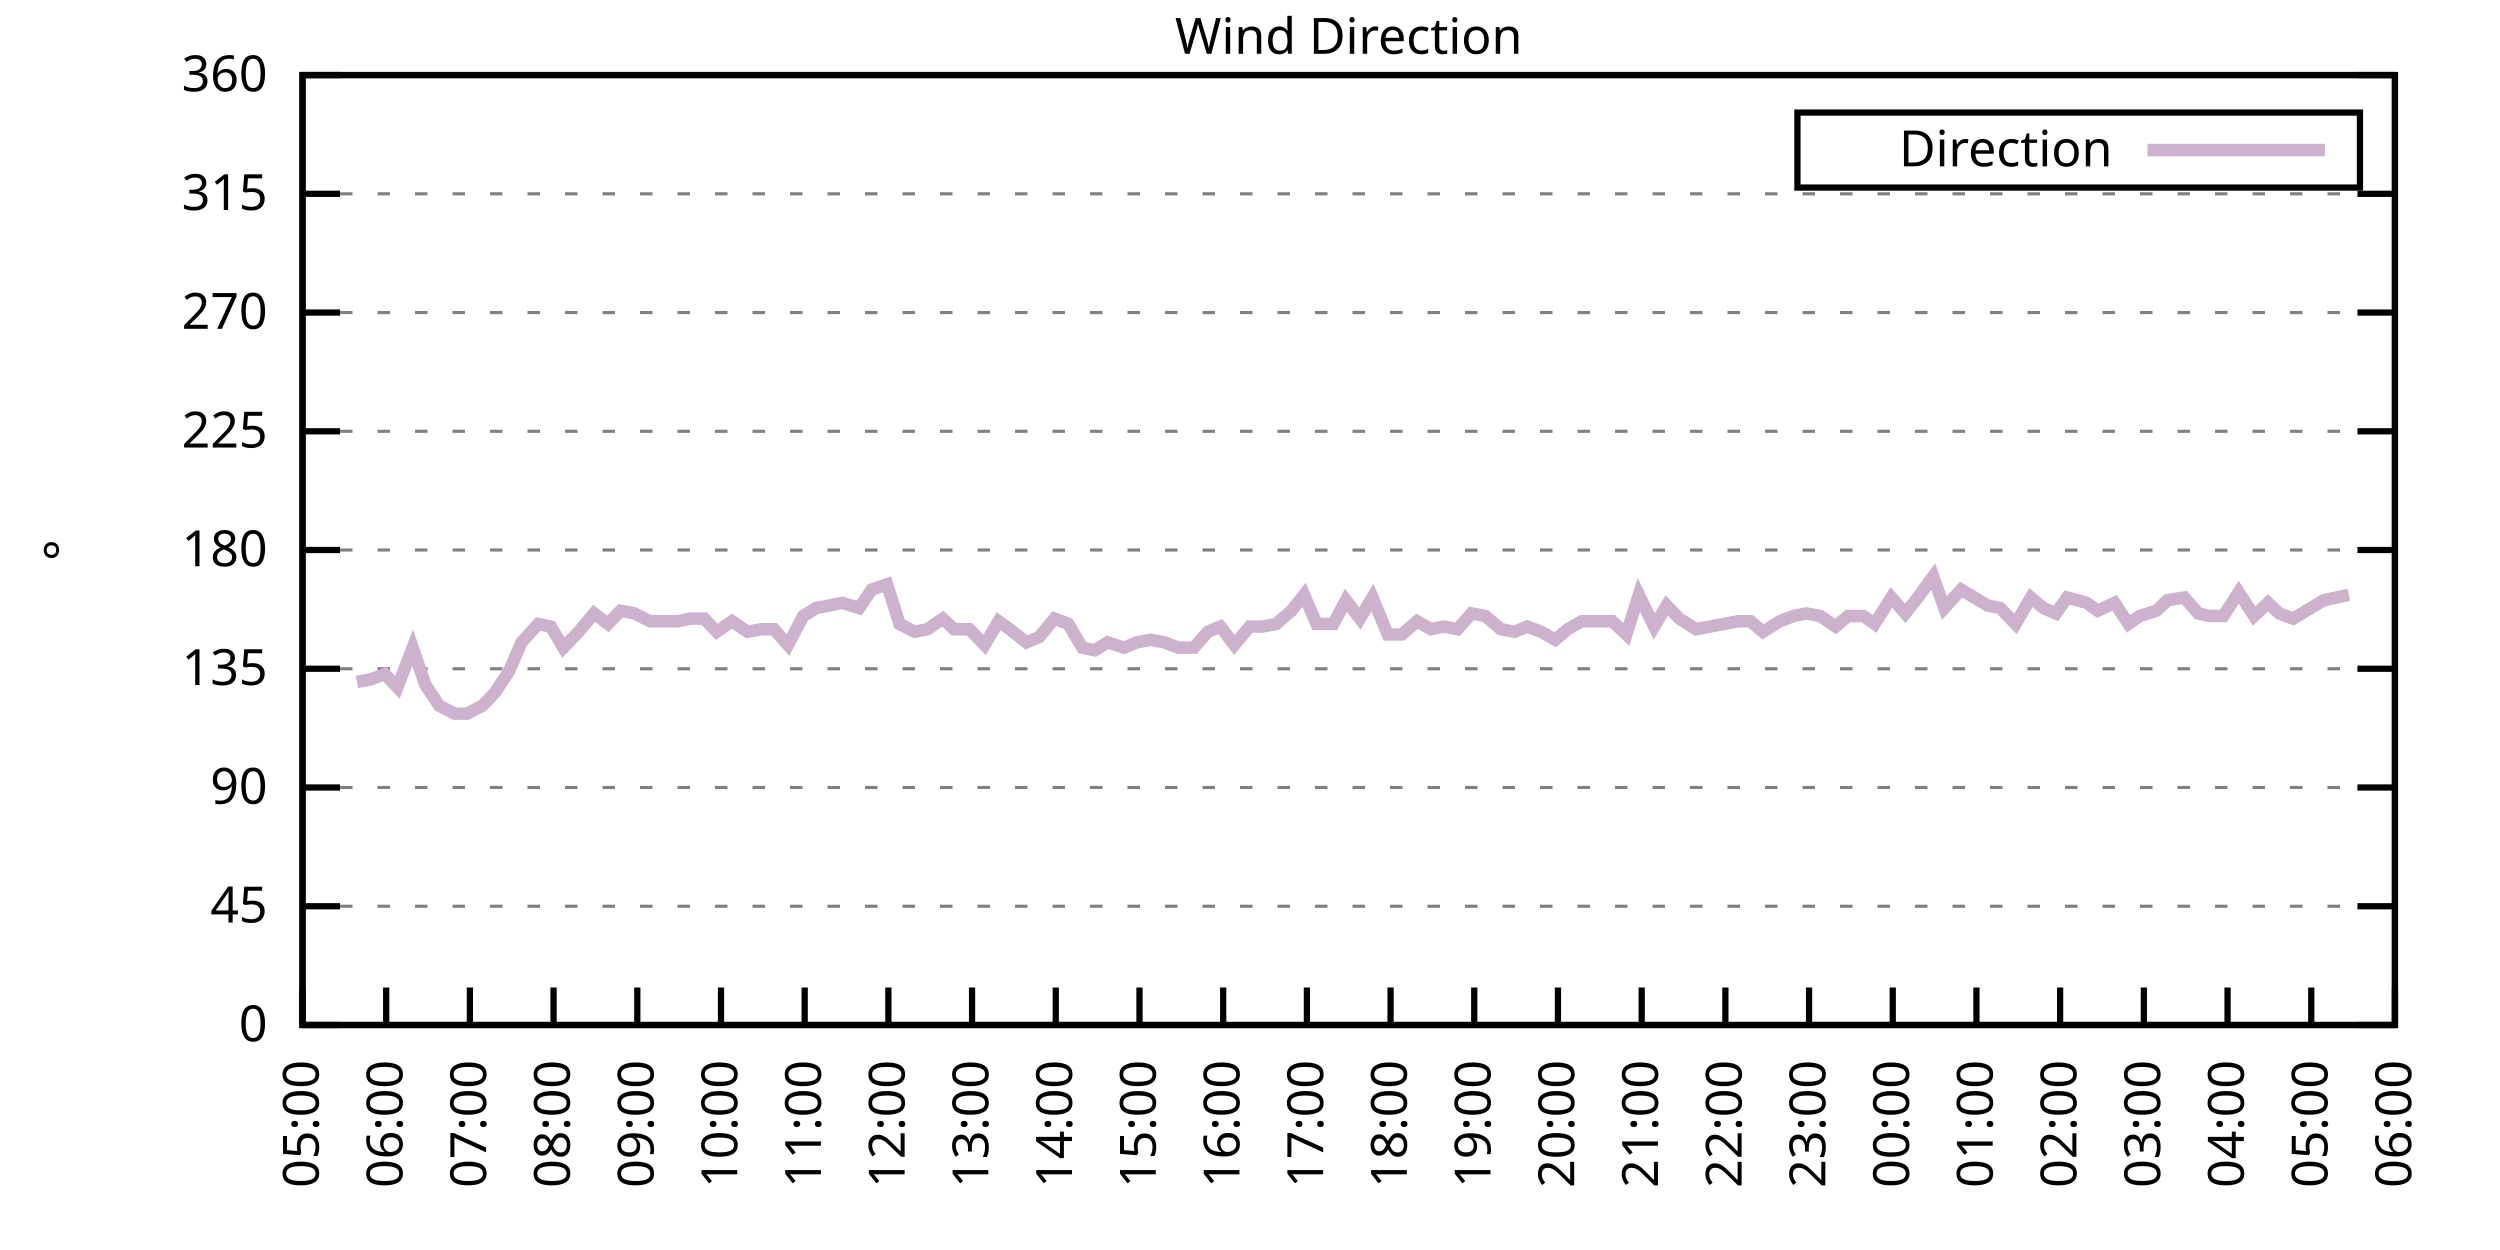
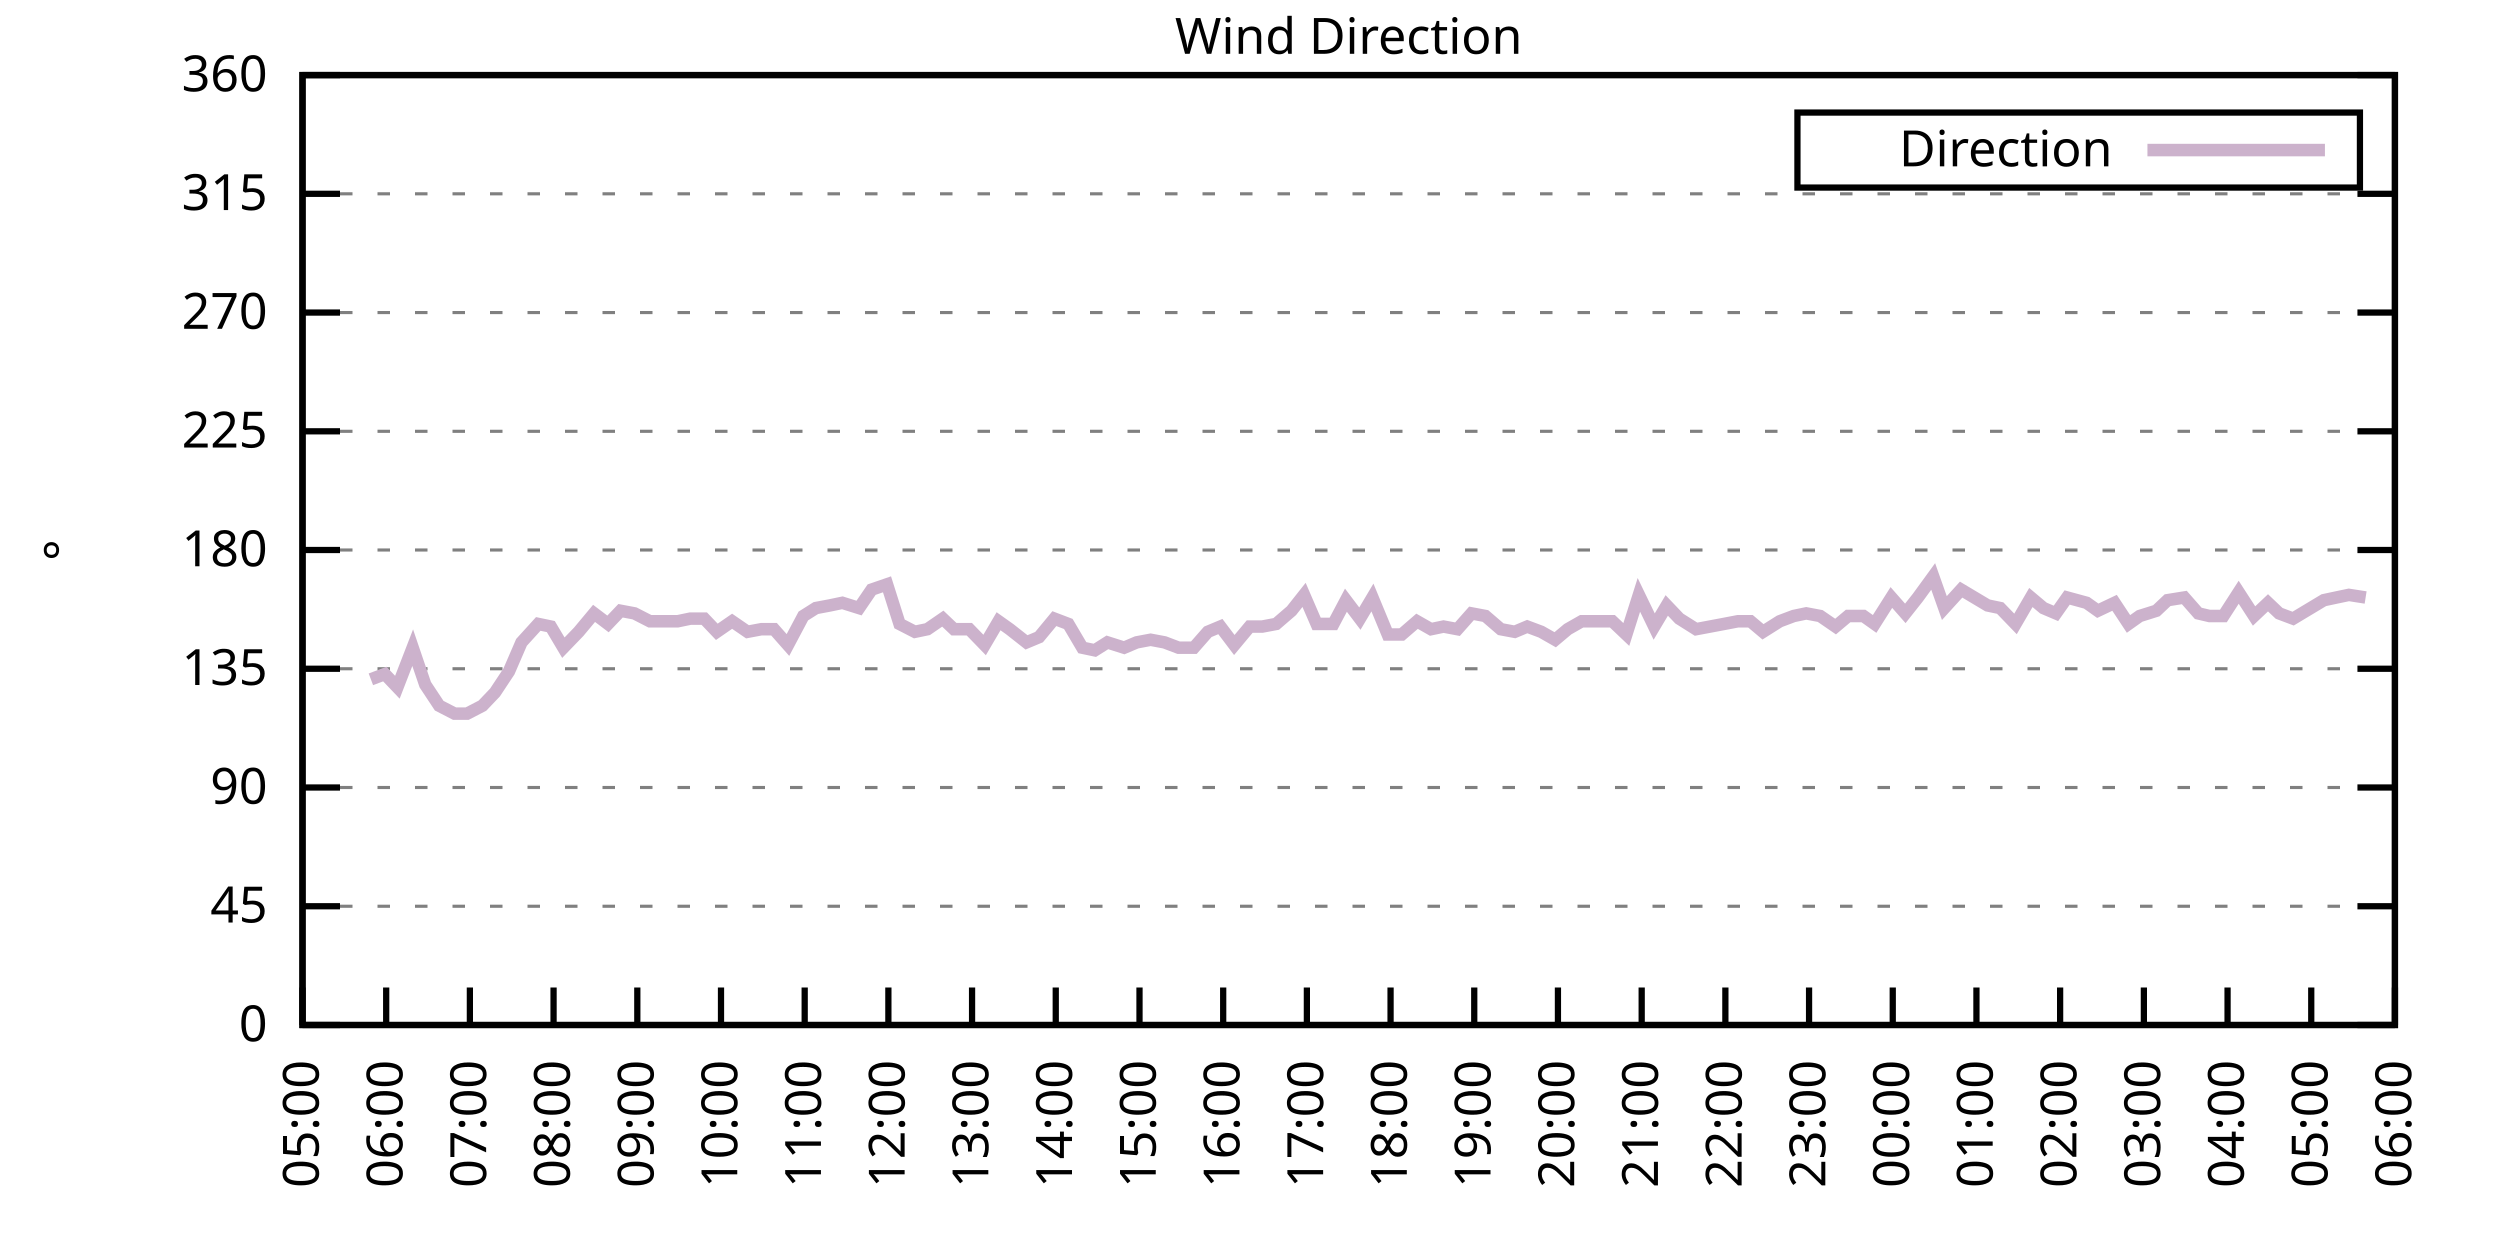
<svg xmlns="http://www.w3.org/2000/svg" xmlns:xlink="http://www.w3.org/1999/xlink" width="400" height="200" viewBox="0 0 400 200">
  <g id="gnuplot_canvas">
    <rect x="0" y="0" width="400" height="200" fill="none" />
    <defs>
      <circle id="gpDot" r="0.5" stroke-width="0.5" stroke="currentColor" />
      <path id="gpPt0" stroke-width="0.333" stroke="currentColor" d="M-1,0 h2 M0,-1 v2" />
      <path id="gpPt1" stroke-width="0.333" stroke="currentColor" d="M-1,-1 L1,1 M1,-1 L-1,1" />
      <path id="gpPt2" stroke-width="0.333" stroke="currentColor" d="M-1,0 L1,0 M0,-1 L0,1 M-1,-1 L1,1 M-1,1 L1,-1" />
      <rect id="gpPt3" stroke-width="0.333" stroke="currentColor" x="-1" y="-1" width="2" height="2" />
      <rect id="gpPt4" stroke-width="0.333" stroke="currentColor" fill="currentColor" x="-1" y="-1" width="2" height="2" />
      <circle id="gpPt5" stroke-width="0.333" stroke="currentColor" cx="0" cy="0" r="1" />
      <use xlink:href="#gpPt5" id="gpPt6" fill="currentColor" stroke="none" />
      <path id="gpPt7" stroke-width="0.333" stroke="currentColor" d="M0,-1.33 L-1.33,0.67 L1.33,0.67 z" />
      <use xlink:href="#gpPt7" id="gpPt8" fill="currentColor" stroke="none" />
      <use xlink:href="#gpPt7" id="gpPt9" stroke="currentColor" transform="rotate(180)" />
      <use xlink:href="#gpPt9" id="gpPt10" fill="currentColor" stroke="none" />
      <use xlink:href="#gpPt3" id="gpPt11" stroke="currentColor" transform="rotate(45)" />
      <use xlink:href="#gpPt11" id="gpPt12" fill="currentColor" stroke="none" />
      <path id="gpPt13" stroke-width="0.333" stroke="currentColor" d="M0,1.330 L1.265,0.411 L0.782,-1.067 L-0.782,-1.076 L-1.265,0.411 z" />
      <use xlink:href="#gpPt13" id="gpPt14" fill="currentColor" stroke="none" />
      <filter id="textbox" filterUnits="objectBoundingBox" x="0" y="0" height="1" width="1">
        <feFlood flood-color="white" flood-opacity="1" result="bgnd" />
        <feComposite in="SourceGraphic" in2="bgnd" operator="atop" />
      </filter>
      <filter id="greybox" filterUnits="objectBoundingBox" x="0" y="0" height="1" width="1">
        <feFlood flood-color="lightgrey" flood-opacity="1" result="grey" />
        <feComposite in="SourceGraphic" in2="grey" operator="atop" />
      </filter>
    </defs>
    <g fill="none" color="white" stroke="currentColor" stroke-width="1.00" stroke-linecap="butt" stroke-linejoin="miter">
</g>
    <g fill="none" color="black" stroke="currentColor" stroke-width="1.00" stroke-linecap="butt" stroke-linejoin="miter">
      <g stroke="none" shape-rendering="crispEdges">
        <polygon fill="rgb(255, 255, 255)" points="48.40,164.00 383.18,164.00 383.18,12.02 48.40,12.02 " />
      </g>
    </g>
    <g fill="none" color="black" stroke="currentColor" stroke-width="1.00" stroke-linecap="butt" stroke-linejoin="miter">
</g>
    <g fill="none" color="black" stroke="black" stroke-width="0.50" stroke-linecap="butt" stroke-linejoin="miter">
</g>
    <g fill="none" color="gray" stroke="currentColor" stroke-width="0.50" stroke-linecap="butt" stroke-linejoin="miter">
      <path stroke="gray" stroke-dasharray="2,4" class="gridline" d="M48.40,164.00 L383.19,164.00  " />
    </g>
    <g fill="none" color="gray" stroke="gray" stroke-width="1.00" stroke-linecap="butt" stroke-linejoin="miter">
</g>
    <g fill="none" color="black" stroke="currentColor" stroke-width="1.00" stroke-linecap="butt" stroke-linejoin="miter">
      <path stroke="black" d="M48.40,164.00 L54.40,164.00 M383.19,164.00 L377.19,164.00  " />
      <g transform="translate(42.80,166.60)" stroke="none" fill="black" font-family="Sans" font-size="8.00" text-anchor="end">
        <text>
          <tspan font-family="Sans"> 0</tspan>
        </text>
      </g>
    </g>
    <g fill="none" color="black" stroke="currentColor" stroke-width="1.00" stroke-linecap="butt" stroke-linejoin="miter">
</g>
    <g fill="none" color="black" stroke="black" stroke-width="0.50" stroke-linecap="butt" stroke-linejoin="miter">
</g>
    <g fill="none" color="gray" stroke="currentColor" stroke-width="0.50" stroke-linecap="butt" stroke-linejoin="miter">
      <path stroke="gray" stroke-dasharray="2,4" class="gridline" d="M48.40,145.00 L383.19,145.00  " />
    </g>
    <g fill="none" color="gray" stroke="gray" stroke-width="1.00" stroke-linecap="butt" stroke-linejoin="miter">
</g>
    <g fill="none" color="black" stroke="currentColor" stroke-width="1.00" stroke-linecap="butt" stroke-linejoin="miter">
      <path stroke="black" d="M48.40,145.00 L54.40,145.00 M383.19,145.00 L377.19,145.00  " />
      <g transform="translate(42.80,147.60)" stroke="none" fill="black" font-family="Sans" font-size="8.00" text-anchor="end">
        <text>
          <tspan font-family="Sans"> 45</tspan>
        </text>
      </g>
    </g>
    <g fill="none" color="black" stroke="currentColor" stroke-width="1.00" stroke-linecap="butt" stroke-linejoin="miter">
</g>
    <g fill="none" color="black" stroke="black" stroke-width="0.50" stroke-linecap="butt" stroke-linejoin="miter">
</g>
    <g fill="none" color="gray" stroke="currentColor" stroke-width="0.50" stroke-linecap="butt" stroke-linejoin="miter">
      <path stroke="gray" stroke-dasharray="2,4" class="gridline" d="M48.40,126.00 L383.19,126.00  " />
    </g>
    <g fill="none" color="gray" stroke="gray" stroke-width="1.00" stroke-linecap="butt" stroke-linejoin="miter">
</g>
    <g fill="none" color="black" stroke="currentColor" stroke-width="1.00" stroke-linecap="butt" stroke-linejoin="miter">
      <path stroke="black" d="M48.40,126.00 L54.40,126.00 M383.19,126.00 L377.19,126.00  " />
      <g transform="translate(42.80,128.60)" stroke="none" fill="black" font-family="Sans" font-size="8.00" text-anchor="end">
        <text>
          <tspan font-family="Sans"> 90</tspan>
        </text>
      </g>
    </g>
    <g fill="none" color="black" stroke="currentColor" stroke-width="1.00" stroke-linecap="butt" stroke-linejoin="miter">
</g>
    <g fill="none" color="black" stroke="black" stroke-width="0.50" stroke-linecap="butt" stroke-linejoin="miter">
</g>
    <g fill="none" color="gray" stroke="currentColor" stroke-width="0.50" stroke-linecap="butt" stroke-linejoin="miter">
      <path stroke="gray" stroke-dasharray="2,4" class="gridline" d="M48.40,107.00 L383.19,107.00  " />
    </g>
    <g fill="none" color="gray" stroke="gray" stroke-width="1.00" stroke-linecap="butt" stroke-linejoin="miter">
</g>
    <g fill="none" color="black" stroke="currentColor" stroke-width="1.00" stroke-linecap="butt" stroke-linejoin="miter">
      <path stroke="black" d="M48.40,107.00 L54.40,107.00 M383.19,107.00 L377.19,107.00  " />
      <g transform="translate(42.80,109.60)" stroke="none" fill="black" font-family="Sans" font-size="8.00" text-anchor="end">
        <text>
          <tspan font-family="Sans"> 135</tspan>
        </text>
      </g>
    </g>
    <g fill="none" color="black" stroke="currentColor" stroke-width="1.00" stroke-linecap="butt" stroke-linejoin="miter">
</g>
    <g fill="none" color="black" stroke="black" stroke-width="0.50" stroke-linecap="butt" stroke-linejoin="miter">
</g>
    <g fill="none" color="gray" stroke="currentColor" stroke-width="0.50" stroke-linecap="butt" stroke-linejoin="miter">
      <path stroke="gray" stroke-dasharray="2,4" class="gridline" d="M48.40,88.00 L383.19,88.00  " />
    </g>
    <g fill="none" color="gray" stroke="gray" stroke-width="1.00" stroke-linecap="butt" stroke-linejoin="miter">
</g>
    <g fill="none" color="black" stroke="currentColor" stroke-width="1.00" stroke-linecap="butt" stroke-linejoin="miter">
      <path stroke="black" d="M48.40,88.00 L54.40,88.00 M383.19,88.00 L377.19,88.00  " />
      <g transform="translate(42.80,90.60)" stroke="none" fill="black" font-family="Sans" font-size="8.00" text-anchor="end">
        <text>
          <tspan font-family="Sans"> 180</tspan>
        </text>
      </g>
    </g>
    <g fill="none" color="black" stroke="currentColor" stroke-width="1.00" stroke-linecap="butt" stroke-linejoin="miter">
</g>
    <g fill="none" color="black" stroke="black" stroke-width="0.50" stroke-linecap="butt" stroke-linejoin="miter">
</g>
    <g fill="none" color="gray" stroke="currentColor" stroke-width="0.50" stroke-linecap="butt" stroke-linejoin="miter">
      <path stroke="gray" stroke-dasharray="2,4" class="gridline" d="M48.40,69.01 L383.19,69.01  " />
    </g>
    <g fill="none" color="gray" stroke="gray" stroke-width="1.00" stroke-linecap="butt" stroke-linejoin="miter">
</g>
    <g fill="none" color="black" stroke="currentColor" stroke-width="1.00" stroke-linecap="butt" stroke-linejoin="miter">
      <path stroke="black" d="M48.40,69.01 L54.40,69.01 M383.19,69.01 L377.19,69.01  " />
      <g transform="translate(42.80,71.61)" stroke="none" fill="black" font-family="Sans" font-size="8.00" text-anchor="end">
        <text>
          <tspan font-family="Sans"> 225</tspan>
        </text>
      </g>
    </g>
    <g fill="none" color="black" stroke="currentColor" stroke-width="1.00" stroke-linecap="butt" stroke-linejoin="miter">
</g>
    <g fill="none" color="black" stroke="black" stroke-width="0.50" stroke-linecap="butt" stroke-linejoin="miter">
</g>
    <g fill="none" color="gray" stroke="currentColor" stroke-width="0.50" stroke-linecap="butt" stroke-linejoin="miter">
      <path stroke="gray" stroke-dasharray="2,4" class="gridline" d="M48.40,50.01 L383.19,50.01  " />
    </g>
    <g fill="none" color="gray" stroke="gray" stroke-width="1.00" stroke-linecap="butt" stroke-linejoin="miter">
</g>
    <g fill="none" color="black" stroke="currentColor" stroke-width="1.00" stroke-linecap="butt" stroke-linejoin="miter">
      <path stroke="black" d="M48.40,50.01 L54.40,50.01 M383.19,50.01 L377.19,50.01  " />
      <g transform="translate(42.80,52.61)" stroke="none" fill="black" font-family="Sans" font-size="8.00" text-anchor="end">
        <text>
          <tspan font-family="Sans"> 270</tspan>
        </text>
      </g>
    </g>
    <g fill="none" color="black" stroke="currentColor" stroke-width="1.00" stroke-linecap="butt" stroke-linejoin="miter">
</g>
    <g fill="none" color="black" stroke="black" stroke-width="0.50" stroke-linecap="butt" stroke-linejoin="miter">
</g>
    <g fill="none" color="gray" stroke="currentColor" stroke-width="0.50" stroke-linecap="butt" stroke-linejoin="miter">
      <path stroke="gray" stroke-dasharray="2,4" class="gridline" d="M48.40,31.01 L383.19,31.01  " />
    </g>
    <g fill="none" color="gray" stroke="gray" stroke-width="1.00" stroke-linecap="butt" stroke-linejoin="miter">
</g>
    <g fill="none" color="black" stroke="currentColor" stroke-width="1.00" stroke-linecap="butt" stroke-linejoin="miter">
      <path stroke="black" d="M48.40,31.01 L54.40,31.01 M383.19,31.01 L377.19,31.01  " />
      <g transform="translate(42.80,33.61)" stroke="none" fill="black" font-family="Sans" font-size="8.00" text-anchor="end">
        <text>
          <tspan font-family="Sans"> 315</tspan>
        </text>
      </g>
    </g>
    <g fill="none" color="black" stroke="currentColor" stroke-width="1.00" stroke-linecap="butt" stroke-linejoin="miter">
</g>
    <g fill="none" color="black" stroke="black" stroke-width="0.50" stroke-linecap="butt" stroke-linejoin="miter">
</g>
    <g fill="none" color="gray" stroke="currentColor" stroke-width="0.50" stroke-linecap="butt" stroke-linejoin="miter">
      <path stroke="gray" stroke-dasharray="2,4" class="gridline" d="M48.40,12.01 L383.19,12.01  " />
    </g>
    <g fill="none" color="gray" stroke="gray" stroke-width="1.00" stroke-linecap="butt" stroke-linejoin="miter">
</g>
    <g fill="none" color="black" stroke="currentColor" stroke-width="1.00" stroke-linecap="butt" stroke-linejoin="miter">
      <path stroke="black" d="M48.40,12.01 L54.40,12.01 M383.19,12.01 L377.19,12.01  " />
      <g transform="translate(42.80,14.61)" stroke="none" fill="black" font-family="Sans" font-size="8.00" text-anchor="end">
        <text>
          <tspan font-family="Sans"> 360</tspan>
        </text>
      </g>
    </g>
    <g fill="none" color="black" stroke="currentColor" stroke-width="1.00" stroke-linecap="butt" stroke-linejoin="miter">
      <path stroke="black" d="M48.40,164.00 L48.40,158.00  " />
      <g transform="translate(51.00,169.60) rotate(270.00)" stroke="none" fill="black" font-family="Sans" font-size="8.00" text-anchor="end">
        <text>
          <tspan font-family="Sans">05:00</tspan>
        </text>
      </g>
    </g>
    <g fill="none" color="black" stroke="currentColor" stroke-width="1.00" stroke-linecap="butt" stroke-linejoin="miter">
      <path stroke="black" d="M61.79,164.00 L61.79,158.00  " />
      <g transform="translate(64.39,169.60) rotate(270.00)" stroke="none" fill="black" font-family="Sans" font-size="8.00" text-anchor="end">
        <text>
          <tspan font-family="Sans">06:00</tspan>
        </text>
      </g>
    </g>
    <g fill="none" color="black" stroke="currentColor" stroke-width="1.00" stroke-linecap="butt" stroke-linejoin="miter">
      <path stroke="black" d="M75.18,164.00 L75.18,158.00  " />
      <g transform="translate(77.78,169.60) rotate(270.00)" stroke="none" fill="black" font-family="Sans" font-size="8.00" text-anchor="end">
        <text>
          <tspan font-family="Sans">07:00</tspan>
        </text>
      </g>
    </g>
    <g fill="none" color="black" stroke="currentColor" stroke-width="1.00" stroke-linecap="butt" stroke-linejoin="miter">
      <path stroke="black" d="M88.57,164.00 L88.57,158.00  " />
      <g transform="translate(91.17,169.60) rotate(270.00)" stroke="none" fill="black" font-family="Sans" font-size="8.00" text-anchor="end">
        <text>
          <tspan font-family="Sans">08:00</tspan>
        </text>
      </g>
    </g>
    <g fill="none" color="black" stroke="currentColor" stroke-width="1.00" stroke-linecap="butt" stroke-linejoin="miter">
      <path stroke="black" d="M101.97,164.00 L101.97,158.00  " />
      <g transform="translate(104.57,169.60) rotate(270.00)" stroke="none" fill="black" font-family="Sans" font-size="8.00" text-anchor="end">
        <text>
          <tspan font-family="Sans">09:00</tspan>
        </text>
      </g>
    </g>
    <g fill="none" color="black" stroke="currentColor" stroke-width="1.00" stroke-linecap="butt" stroke-linejoin="miter">
      <path stroke="black" d="M115.36,164.00 L115.36,158.00  " />
      <g transform="translate(117.96,169.60) rotate(270.00)" stroke="none" fill="black" font-family="Sans" font-size="8.00" text-anchor="end">
        <text>
          <tspan font-family="Sans">10:00</tspan>
        </text>
      </g>
    </g>
    <g fill="none" color="black" stroke="currentColor" stroke-width="1.00" stroke-linecap="butt" stroke-linejoin="miter">
      <path stroke="black" d="M128.75,164.00 L128.75,158.00  " />
      <g transform="translate(131.35,169.60) rotate(270.00)" stroke="none" fill="black" font-family="Sans" font-size="8.00" text-anchor="end">
        <text>
          <tspan font-family="Sans">11:00</tspan>
        </text>
      </g>
    </g>
    <g fill="none" color="black" stroke="currentColor" stroke-width="1.00" stroke-linecap="butt" stroke-linejoin="miter">
      <path stroke="black" d="M142.14,164.00 L142.14,158.00  " />
      <g transform="translate(144.74,169.60) rotate(270.00)" stroke="none" fill="black" font-family="Sans" font-size="8.00" text-anchor="end">
        <text>
          <tspan font-family="Sans">12:00</tspan>
        </text>
      </g>
    </g>
    <g fill="none" color="black" stroke="currentColor" stroke-width="1.00" stroke-linecap="butt" stroke-linejoin="miter">
      <path stroke="black" d="M155.53,164.00 L155.53,158.00  " />
      <g transform="translate(158.13,169.60) rotate(270.00)" stroke="none" fill="black" font-family="Sans" font-size="8.00" text-anchor="end">
        <text>
          <tspan font-family="Sans">13:00</tspan>
        </text>
      </g>
    </g>
    <g fill="none" color="black" stroke="currentColor" stroke-width="1.00" stroke-linecap="butt" stroke-linejoin="miter">
      <path stroke="black" d="M168.92,164.00 L168.92,158.00  " />
      <g transform="translate(171.52,169.60) rotate(270.00)" stroke="none" fill="black" font-family="Sans" font-size="8.00" text-anchor="end">
        <text>
          <tspan font-family="Sans">14:00</tspan>
        </text>
      </g>
    </g>
    <g fill="none" color="black" stroke="currentColor" stroke-width="1.00" stroke-linecap="butt" stroke-linejoin="miter">
      <path stroke="black" d="M182.32,164.00 L182.32,158.00  " />
      <g transform="translate(184.92,169.60) rotate(270.00)" stroke="none" fill="black" font-family="Sans" font-size="8.00" text-anchor="end">
        <text>
          <tspan font-family="Sans">15:00</tspan>
        </text>
      </g>
    </g>
    <g fill="none" color="black" stroke="currentColor" stroke-width="1.00" stroke-linecap="butt" stroke-linejoin="miter">
      <path stroke="black" d="M195.71,164.00 L195.71,158.00  " />
      <g transform="translate(198.31,169.60) rotate(270.00)" stroke="none" fill="black" font-family="Sans" font-size="8.00" text-anchor="end">
        <text>
          <tspan font-family="Sans">16:00</tspan>
        </text>
      </g>
    </g>
    <g fill="none" color="black" stroke="currentColor" stroke-width="1.00" stroke-linecap="butt" stroke-linejoin="miter">
      <path stroke="black" d="M209.10,164.00 L209.10,158.00  " />
      <g transform="translate(211.70,169.60) rotate(270.00)" stroke="none" fill="black" font-family="Sans" font-size="8.00" text-anchor="end">
        <text>
          <tspan font-family="Sans">17:00</tspan>
        </text>
      </g>
    </g>
    <g fill="none" color="black" stroke="currentColor" stroke-width="1.00" stroke-linecap="butt" stroke-linejoin="miter">
      <path stroke="black" d="M222.49,164.00 L222.49,158.00  " />
      <g transform="translate(225.09,169.60) rotate(270.00)" stroke="none" fill="black" font-family="Sans" font-size="8.00" text-anchor="end">
        <text>
          <tspan font-family="Sans">18:00</tspan>
        </text>
      </g>
    </g>
    <g fill="none" color="black" stroke="currentColor" stroke-width="1.00" stroke-linecap="butt" stroke-linejoin="miter">
      <path stroke="black" d="M235.88,164.00 L235.88,158.00  " />
      <g transform="translate(238.48,169.60) rotate(270.00)" stroke="none" fill="black" font-family="Sans" font-size="8.00" text-anchor="end">
        <text>
          <tspan font-family="Sans">19:00</tspan>
        </text>
      </g>
    </g>
    <g fill="none" color="black" stroke="currentColor" stroke-width="1.00" stroke-linecap="butt" stroke-linejoin="miter">
      <path stroke="black" d="M249.27,164.00 L249.27,158.00  " />
      <g transform="translate(251.87,169.60) rotate(270.00)" stroke="none" fill="black" font-family="Sans" font-size="8.00" text-anchor="end">
        <text>
          <tspan font-family="Sans">20:00</tspan>
        </text>
      </g>
    </g>
    <g fill="none" color="black" stroke="currentColor" stroke-width="1.00" stroke-linecap="butt" stroke-linejoin="miter">
      <path stroke="black" d="M262.67,164.00 L262.67,158.00  " />
      <g transform="translate(265.27,169.60) rotate(270.00)" stroke="none" fill="black" font-family="Sans" font-size="8.00" text-anchor="end">
        <text>
          <tspan font-family="Sans">21:00</tspan>
        </text>
      </g>
    </g>
    <g fill="none" color="black" stroke="currentColor" stroke-width="1.00" stroke-linecap="butt" stroke-linejoin="miter">
      <path stroke="black" d="M276.06,164.00 L276.06,158.00  " />
      <g transform="translate(278.66,169.60) rotate(270.00)" stroke="none" fill="black" font-family="Sans" font-size="8.00" text-anchor="end">
        <text>
          <tspan font-family="Sans">22:00</tspan>
        </text>
      </g>
    </g>
    <g fill="none" color="black" stroke="currentColor" stroke-width="1.00" stroke-linecap="butt" stroke-linejoin="miter">
      <path stroke="black" d="M289.45,164.00 L289.45,158.00  " />
      <g transform="translate(292.05,169.60) rotate(270.00)" stroke="none" fill="black" font-family="Sans" font-size="8.00" text-anchor="end">
        <text>
          <tspan font-family="Sans">23:00</tspan>
        </text>
      </g>
    </g>
    <g fill="none" color="black" stroke="currentColor" stroke-width="1.00" stroke-linecap="butt" stroke-linejoin="miter">
      <path stroke="black" d="M302.84,164.00 L302.84,158.00  " />
      <g transform="translate(305.44,169.60) rotate(270.00)" stroke="none" fill="black" font-family="Sans" font-size="8.00" text-anchor="end">
        <text>
          <tspan font-family="Sans">00:00</tspan>
        </text>
      </g>
    </g>
    <g fill="none" color="black" stroke="currentColor" stroke-width="1.00" stroke-linecap="butt" stroke-linejoin="miter">
      <path stroke="black" d="M316.23,164.00 L316.23,158.00  " />
      <g transform="translate(318.83,169.60) rotate(270.00)" stroke="none" fill="black" font-family="Sans" font-size="8.00" text-anchor="end">
        <text>
          <tspan font-family="Sans">01:00</tspan>
        </text>
      </g>
    </g>
    <g fill="none" color="black" stroke="currentColor" stroke-width="1.00" stroke-linecap="butt" stroke-linejoin="miter">
      <path stroke="black" d="M329.62,164.00 L329.62,158.00  " />
      <g transform="translate(332.22,169.60) rotate(270.00)" stroke="none" fill="black" font-family="Sans" font-size="8.00" text-anchor="end">
        <text>
          <tspan font-family="Sans">02:00</tspan>
        </text>
      </g>
    </g>
    <g fill="none" color="black" stroke="currentColor" stroke-width="1.00" stroke-linecap="butt" stroke-linejoin="miter">
      <path stroke="black" d="M343.02,164.00 L343.02,158.00  " />
      <g transform="translate(345.62,169.60) rotate(270.00)" stroke="none" fill="black" font-family="Sans" font-size="8.00" text-anchor="end">
        <text>
          <tspan font-family="Sans">03:00</tspan>
        </text>
      </g>
    </g>
    <g fill="none" color="black" stroke="currentColor" stroke-width="1.00" stroke-linecap="butt" stroke-linejoin="miter">
      <path stroke="black" d="M356.41,164.00 L356.41,158.00  " />
      <g transform="translate(359.01,169.60) rotate(270.00)" stroke="none" fill="black" font-family="Sans" font-size="8.00" text-anchor="end">
        <text>
          <tspan font-family="Sans">04:00</tspan>
        </text>
      </g>
    </g>
    <g fill="none" color="black" stroke="currentColor" stroke-width="1.00" stroke-linecap="butt" stroke-linejoin="miter">
      <path stroke="black" d="M369.80,164.00 L369.80,158.00  " />
      <g transform="translate(372.40,169.60) rotate(270.00)" stroke="none" fill="black" font-family="Sans" font-size="8.00" text-anchor="end">
        <text>
          <tspan font-family="Sans">05:00</tspan>
        </text>
      </g>
    </g>
    <g fill="none" color="black" stroke="currentColor" stroke-width="1.00" stroke-linecap="butt" stroke-linejoin="miter">
      <path stroke="black" d="M383.19,164.00 L383.19,158.00  " />
      <g transform="translate(385.79,169.60) rotate(270.00)" stroke="none" fill="black" font-family="Sans" font-size="8.00" text-anchor="end">
        <text>
          <tspan font-family="Sans">06:00</tspan>
        </text>
      </g>
    </g>
    <g fill="none" color="black" stroke="currentColor" stroke-width="1.00" stroke-linecap="butt" stroke-linejoin="miter">
</g>
    <g fill="none" color="black" stroke="currentColor" stroke-width="1.00" stroke-linecap="butt" stroke-linejoin="miter">
      <path stroke="black" d="M48.40,12.01 L48.40,164.00 L383.19,164.00 L383.19,12.01 L48.40,12.01 Z  " />
    </g>
    <g fill="none" color="black" stroke="currentColor" stroke-width="1.00" stroke-linecap="butt" stroke-linejoin="miter">
</g>
    <g fill="none" color="black" stroke="currentColor" stroke-width="1.00" stroke-linecap="butt" stroke-linejoin="miter">
      <path stroke="black" d="M287.59,30.01 L287.59,18.01 L377.59,18.01 L377.59,30.01 L287.59,30.01 Z  " />
    </g>
    <g id="Wind_direction_plot_1">
      <g fill="none" color="white" stroke="black" stroke-width="2.00" stroke-linecap="butt" stroke-linejoin="miter">
</g>
      <g fill="none" color="black" stroke="currentColor" stroke-width="2.00" stroke-linecap="butt" stroke-linejoin="miter">
        <g transform="translate(337.99,26.61)" stroke="none" fill="black" font-family="Sans" font-size="8.00" text-anchor="end">
          <text>
            <tspan font-family="Sans">Direction</tspan>
          </text>
        </g>
      </g>
      <g fill="none" color="black" stroke="currentColor" stroke-width="2.00" stroke-linecap="butt" stroke-linejoin="miter">
-         <path stroke="rgb(204, 178, 204)" d="M343.59,24.01 L371.99,24.01 M57.10,109.11 L59.34,108.69 L61.57,107.85 L63.58,109.96 L66.03,103.63 L68.04,109.54   L70.27,112.91 L72.73,114.18 L74.74,114.18 L77.19,112.91 L79.20,110.80 L81.43,107.43 L83.44,102.78 L86.12,99.83   L88.13,100.25 L90.14,103.63 L92.59,101.09 L95.05,98.14 L97.28,99.83 L99.29,97.72 L101.52,98.14 L103.98,99.40   L105.98,99.40 L108.44,99.40 L110.45,98.98 L112.68,98.98 L114.69,101.09 L117.14,99.40 L119.60,101.09 L121.83,100.67   L123.84,100.67 L126.07,103.20 L128.53,98.56 L130.54,97.29 L132.77,96.87 L134.78,96.45 L137.45,97.29 L139.46,94.34   L141.92,93.49 L143.93,99.83 L146.38,101.09 L148.39,100.67 L150.85,98.98 L152.63,100.67 L155.09,100.67 L157.54,103.20   L159.77,99.40 L161.56,100.67 L164.24,102.78 L166.25,101.94 L168.70,98.98 L170.93,99.83 L173.17,103.63 L175.17,104.05   L177.18,102.78 L179.86,103.63 L181.87,102.78 L184.10,102.36 L186.33,102.78 L188.57,103.63 L191.02,103.63 L193.25,101.09   L195.26,100.25 L197.49,103.20 L199.95,100.25 L201.96,100.25 L204.19,99.83 L206.64,97.72 L208.65,95.18 L210.66,99.83   L213.34,99.83 L215.35,96.03 L217.58,98.98 L219.59,95.60 L222.04,101.52 L224.28,101.52 L226.73,99.40 L228.96,100.67   L230.97,100.25 L233.20,100.67 L235.44,98.14 L237.67,98.56 L240.12,100.67 L242.36,101.09 L244.36,100.25 L246.60,101.09   L248.83,102.36 L250.84,100.67 L253.07,99.40 L255.52,99.40 L257.98,99.40 L260.21,101.52 L262.22,95.18 L264.67,100.25   L266.68,96.87 L268.69,98.98 L271.37,100.67 L273.60,100.25 L275.83,99.83 L278.07,99.40 L280.07,99.40 L282.08,101.09   L284.76,99.40 L286.99,98.56 L289.00,98.14 L291.23,98.56 L293.69,100.25 L295.70,98.56 L298.15,98.56 L299.94,99.83   L302.62,95.60 L304.85,98.14 L306.86,95.60 L309.31,92.23 L311.10,97.29 L313.78,94.34 L318.02,96.87 L320.03,97.29   L322.48,99.83 L324.94,95.60 L326.95,97.29 L328.95,98.14 L330.74,95.60 L333.86,96.45 L335.65,97.72 L338.33,96.45   L340.56,99.83 L342.35,98.56 L345.02,97.72 L346.81,96.03 L349.49,95.60 L351.72,98.14 L353.51,98.56 L355.74,98.56   L358.19,94.76 L360.65,98.56 L362.88,96.45 L364.66,98.14 L366.90,98.98 L371.81,96.03 L373.82,95.60 L375.82,95.18    " />
+         <path stroke="rgb(204, 178, 204)" d="M343.59,24.01 L371.99,24.01 M59.34,108.69 L61.57,107.85 L63.58,109.96 L66.03,103.63 L68.04,109.54 L70.27,112.91   L72.73,114.18 L74.74,114.18 L77.19,112.91 L79.20,110.80 L81.43,107.43 L83.44,102.78 L86.12,99.83 L88.13,100.25   L90.14,103.63 L92.59,101.09 L95.05,98.14 L97.28,99.83 L99.29,97.72 L101.52,98.14 L103.98,99.40 L105.98,99.40   L108.44,99.40 L110.45,98.98 L112.68,98.98 L114.69,101.09 L117.14,99.40 L119.60,101.09 L121.83,100.67 L123.84,100.67   L126.07,103.20 L128.53,98.56 L130.54,97.29 L132.77,96.87 L134.78,96.45 L137.45,97.29 L139.46,94.34 L141.92,93.49   L143.93,99.83 L146.38,101.09 L148.39,100.67 L150.85,98.98 L152.63,100.67 L155.09,100.67 L157.54,103.20 L159.77,99.40   L161.56,100.67 L164.24,102.78 L166.25,101.94 L168.70,98.98 L170.93,99.83 L173.17,103.63 L175.17,104.05 L177.18,102.78   L179.86,103.63 L181.87,102.78 L184.10,102.36 L186.33,102.78 L188.57,103.63 L191.02,103.63 L193.25,101.09 L195.26,100.25   L197.49,103.20 L199.95,100.25 L201.96,100.25 L204.19,99.83 L206.64,97.72 L208.65,95.18 L210.66,99.83 L213.34,99.83   L215.35,96.03 L217.58,98.98 L219.59,95.60 L222.04,101.52 L224.28,101.52 L226.73,99.40 L228.96,100.67 L230.97,100.25   L233.20,100.67 L235.44,98.14 L237.67,98.56 L240.12,100.67 L242.36,101.09 L244.36,100.25 L246.60,101.09 L248.83,102.36   L250.84,100.67 L253.07,99.40 L255.52,99.40 L257.98,99.40 L260.21,101.52 L262.22,95.18 L264.67,100.25 L266.68,96.87   L268.69,98.98 L271.37,100.67 L273.60,100.25 L275.83,99.83 L278.07,99.40 L280.07,99.40 L282.08,101.09 L284.76,99.40   L286.99,98.56 L289.00,98.14 L291.23,98.56 L293.69,100.25 L295.70,98.56 L298.15,98.56 L299.94,99.83 L302.62,95.60   L304.85,98.14 L306.86,95.60 L309.31,92.23 L311.10,97.29 L313.78,94.34 L318.02,96.87 L320.03,97.29 L322.48,99.83   L324.94,95.60 L326.95,97.29 L328.95,98.14 L330.74,95.60 L333.86,96.45 L335.65,97.72 L338.33,96.45 L340.56,99.83   L342.35,98.56 L345.02,97.72 L346.81,96.03 L349.49,95.60 L351.72,98.14 L353.51,98.56 L355.74,98.56 L358.19,94.76   L360.65,98.56 L362.88,96.45 L364.66,98.14 L366.90,98.98 L371.81,96.03 L373.82,95.60 L375.82,95.18 L378.50,95.60    " />
      </g>
    </g>
    <g fill="none" color="black" stroke="currentColor" stroke-width="2.00" stroke-linecap="butt" stroke-linejoin="miter">
</g>
    <g fill="none" color="black" stroke="black" stroke-width="1.00" stroke-linecap="butt" stroke-linejoin="miter">
</g>
    <g fill="none" color="black" stroke="currentColor" stroke-width="1.00" stroke-linecap="butt" stroke-linejoin="miter">
      <path stroke="black" d="M48.40,12.01 L48.40,164.00 L383.19,164.00 L383.19,12.01 L48.40,12.01 Z  " />
      <g transform="translate(12.80,88.01) rotate(270.00)" stroke="none" fill="black" font-family="Sans" font-size="8.00" text-anchor="middle">
        <text>
          <tspan font-family="Sans">°</tspan>
        </text>
      </g>
    </g>
    <g fill="none" color="black" stroke="currentColor" stroke-width="1.00" stroke-linecap="butt" stroke-linejoin="miter">
</g>
    <g fill="none" color="black" stroke="currentColor" stroke-width="1.00" stroke-linecap="butt" stroke-linejoin="miter">
      <g transform="translate(215.79,8.61)" stroke="none" fill="black" font-family="Sans" font-size="8.00" text-anchor="middle">
        <text>
          <tspan font-family="Sans">Wind Direction</tspan>
        </text>
      </g>
    </g>
    <g fill="none" color="black" stroke="currentColor" stroke-width="1.00" stroke-linecap="butt" stroke-linejoin="miter">
</g>
  </g>
</svg>
